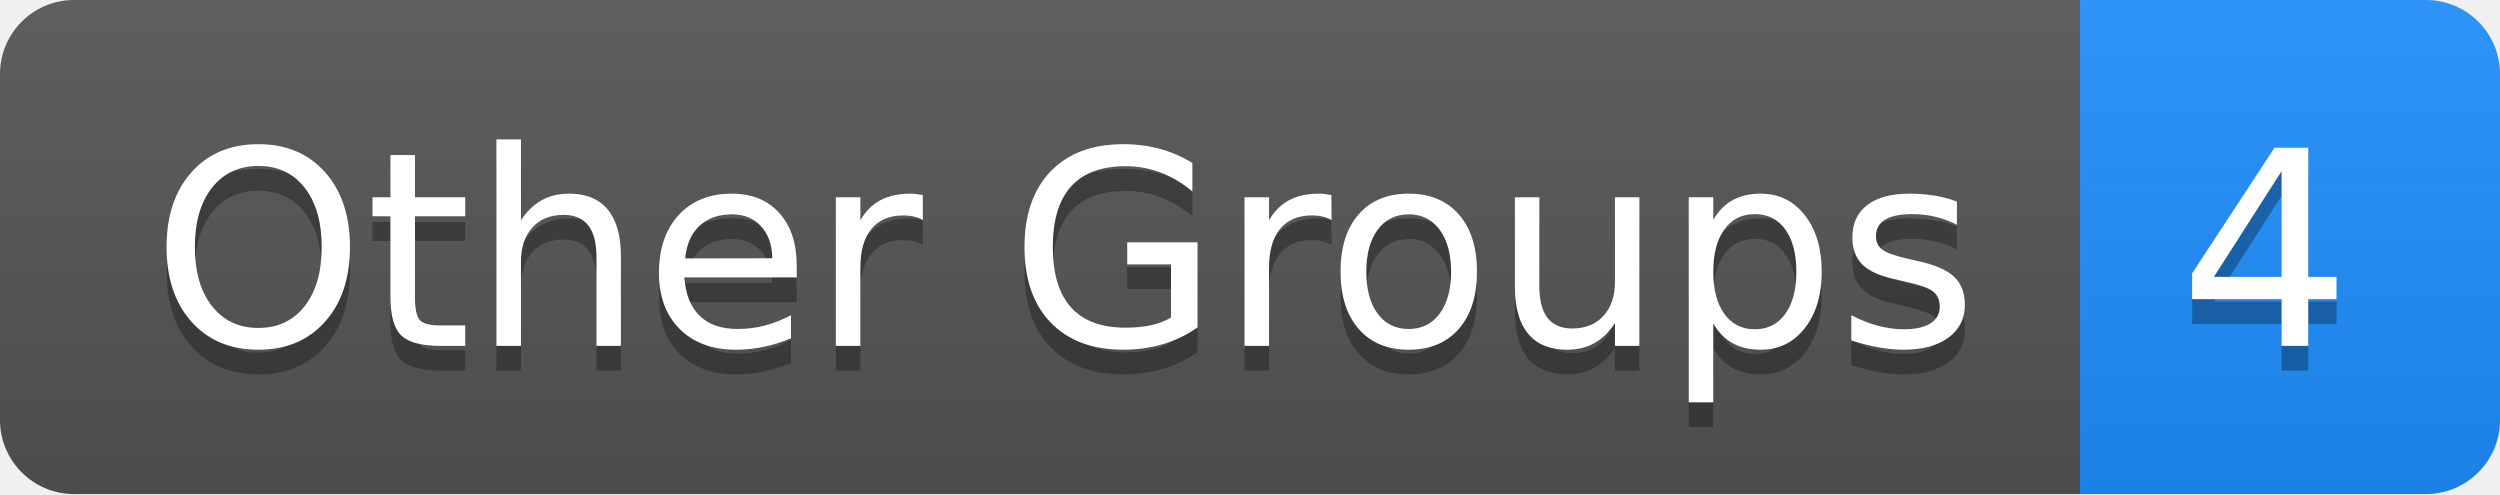
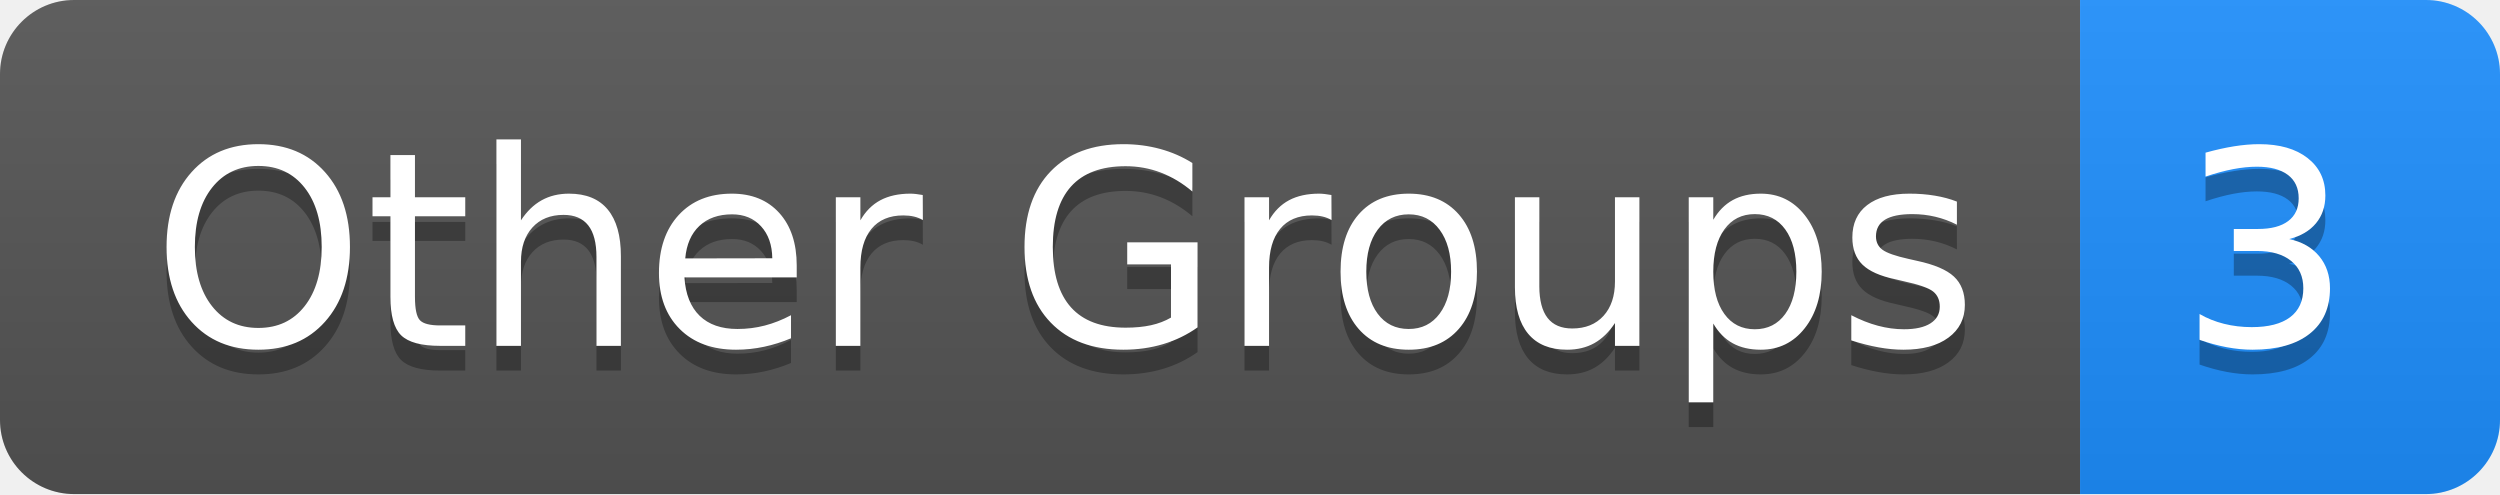
<svg xmlns="http://www.w3.org/2000/svg" height="20" width="101.2">
  <linearGradient id="smooth" x2="0" y2="100%">
    <stop offset="0" stop-color="#bbb" stop-opacity=".1" />
    <stop offset="1" stop-opacity=".1" />
  </linearGradient>
  <clipPath id="round">
    <rect fill="#fff" height="20" rx="3" width="101.2" />
  </clipPath>
  <g clip-path="url(#round)">
    <rect fill="#555" height="20" width="84.2" />
    <rect fill="#1E90FF" height="20" width="17.0" x="84.2" />
    <rect fill="url(#smooth)" height="20" width="101.2" />
  </g>
  <g fill="#fff" font-family="DejaVu Sans,Verdana,Geneva,sans-serif" font-size="110" text-anchor="middle">
    <text fill="#010101" fill-opacity=".3" lengthAdjust="spacing" textLength="742.0" transform="scale(0.1)" x="431.0" y="150">Other Groups</text>
    <text lengthAdjust="spacing" textLength="742.0" transform="scale(0.1)" x="431.0" y="140">Other Groups</text>
-     <text fill="#010101" fill-opacity=".3" lengthAdjust="spacing" textLength="70.0" transform="scale(0.1)" x="917.0" y="150">4</text>
-     <text lengthAdjust="spacing" textLength="70.0" transform="scale(0.1)" x="917.0" y="140">4</text>
+     <text fill="#010101" fill-opacity=".3" lengthAdjust="spacing" textLength="70.0" transform="scale(0.1)" x="917.0" y="150">3</text>
+     <text lengthAdjust="spacing" textLength="70.0" transform="scale(0.1)" x="917.0" y="140">3</text>
  </g>
</svg>
